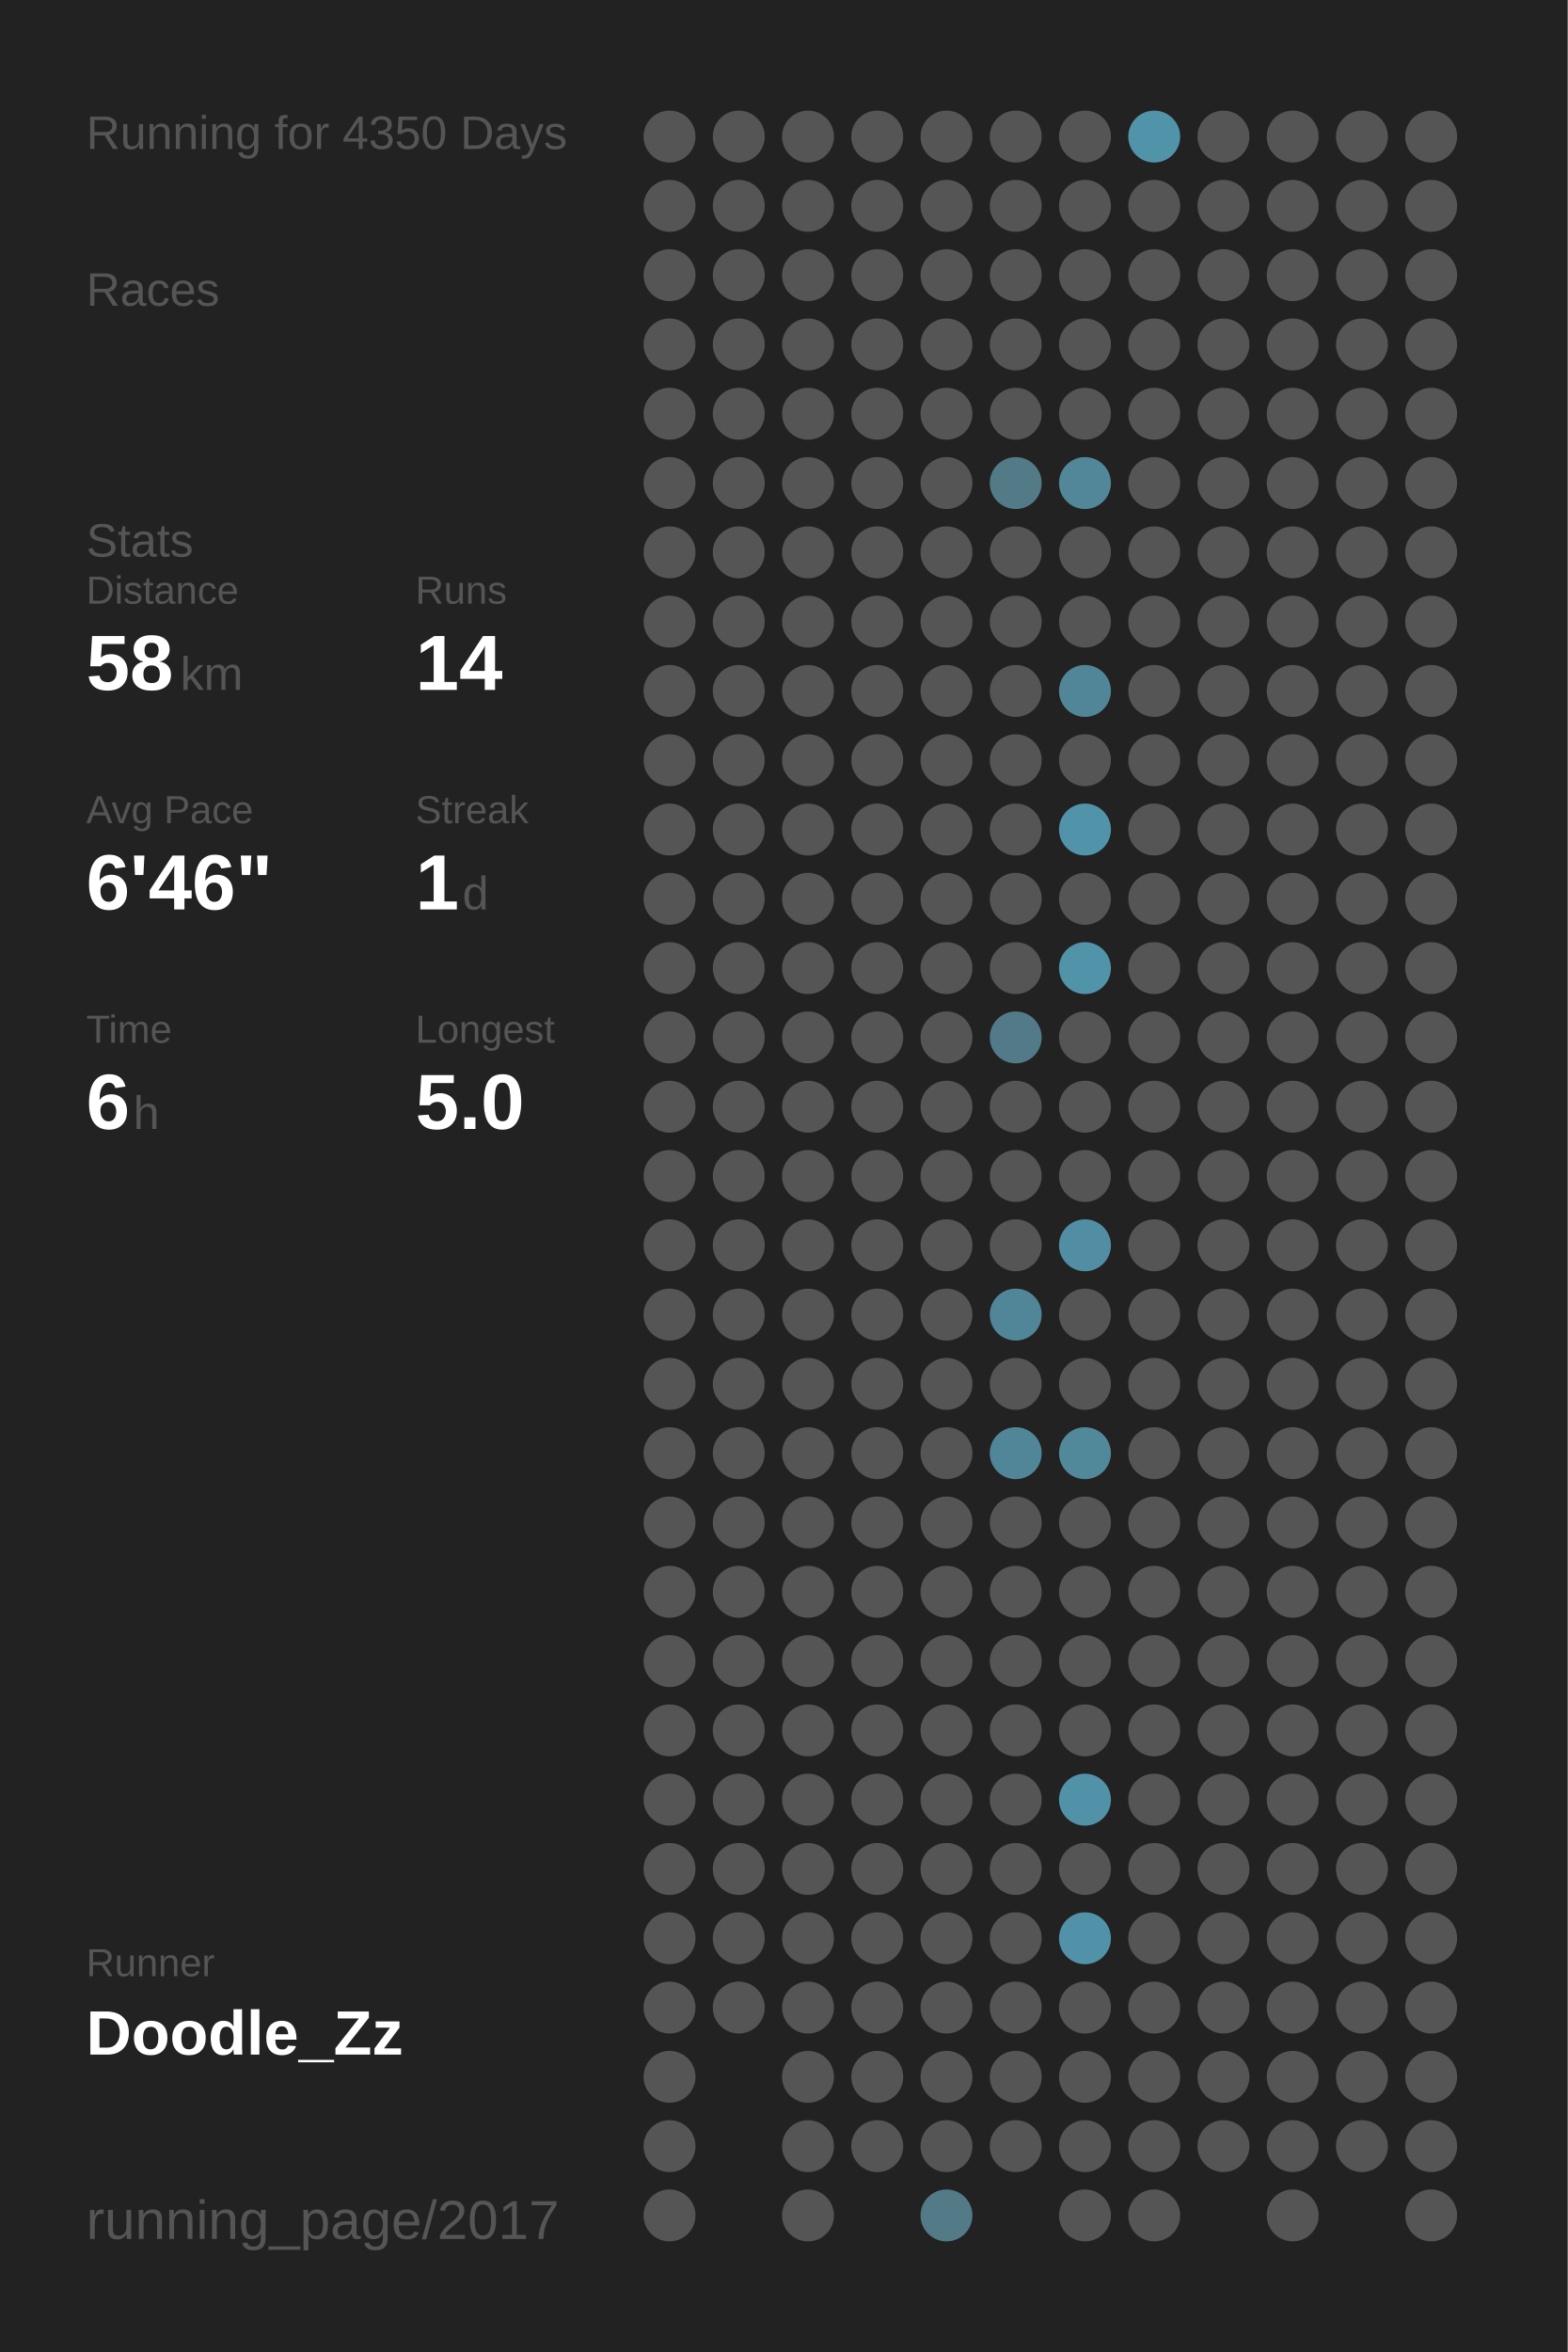
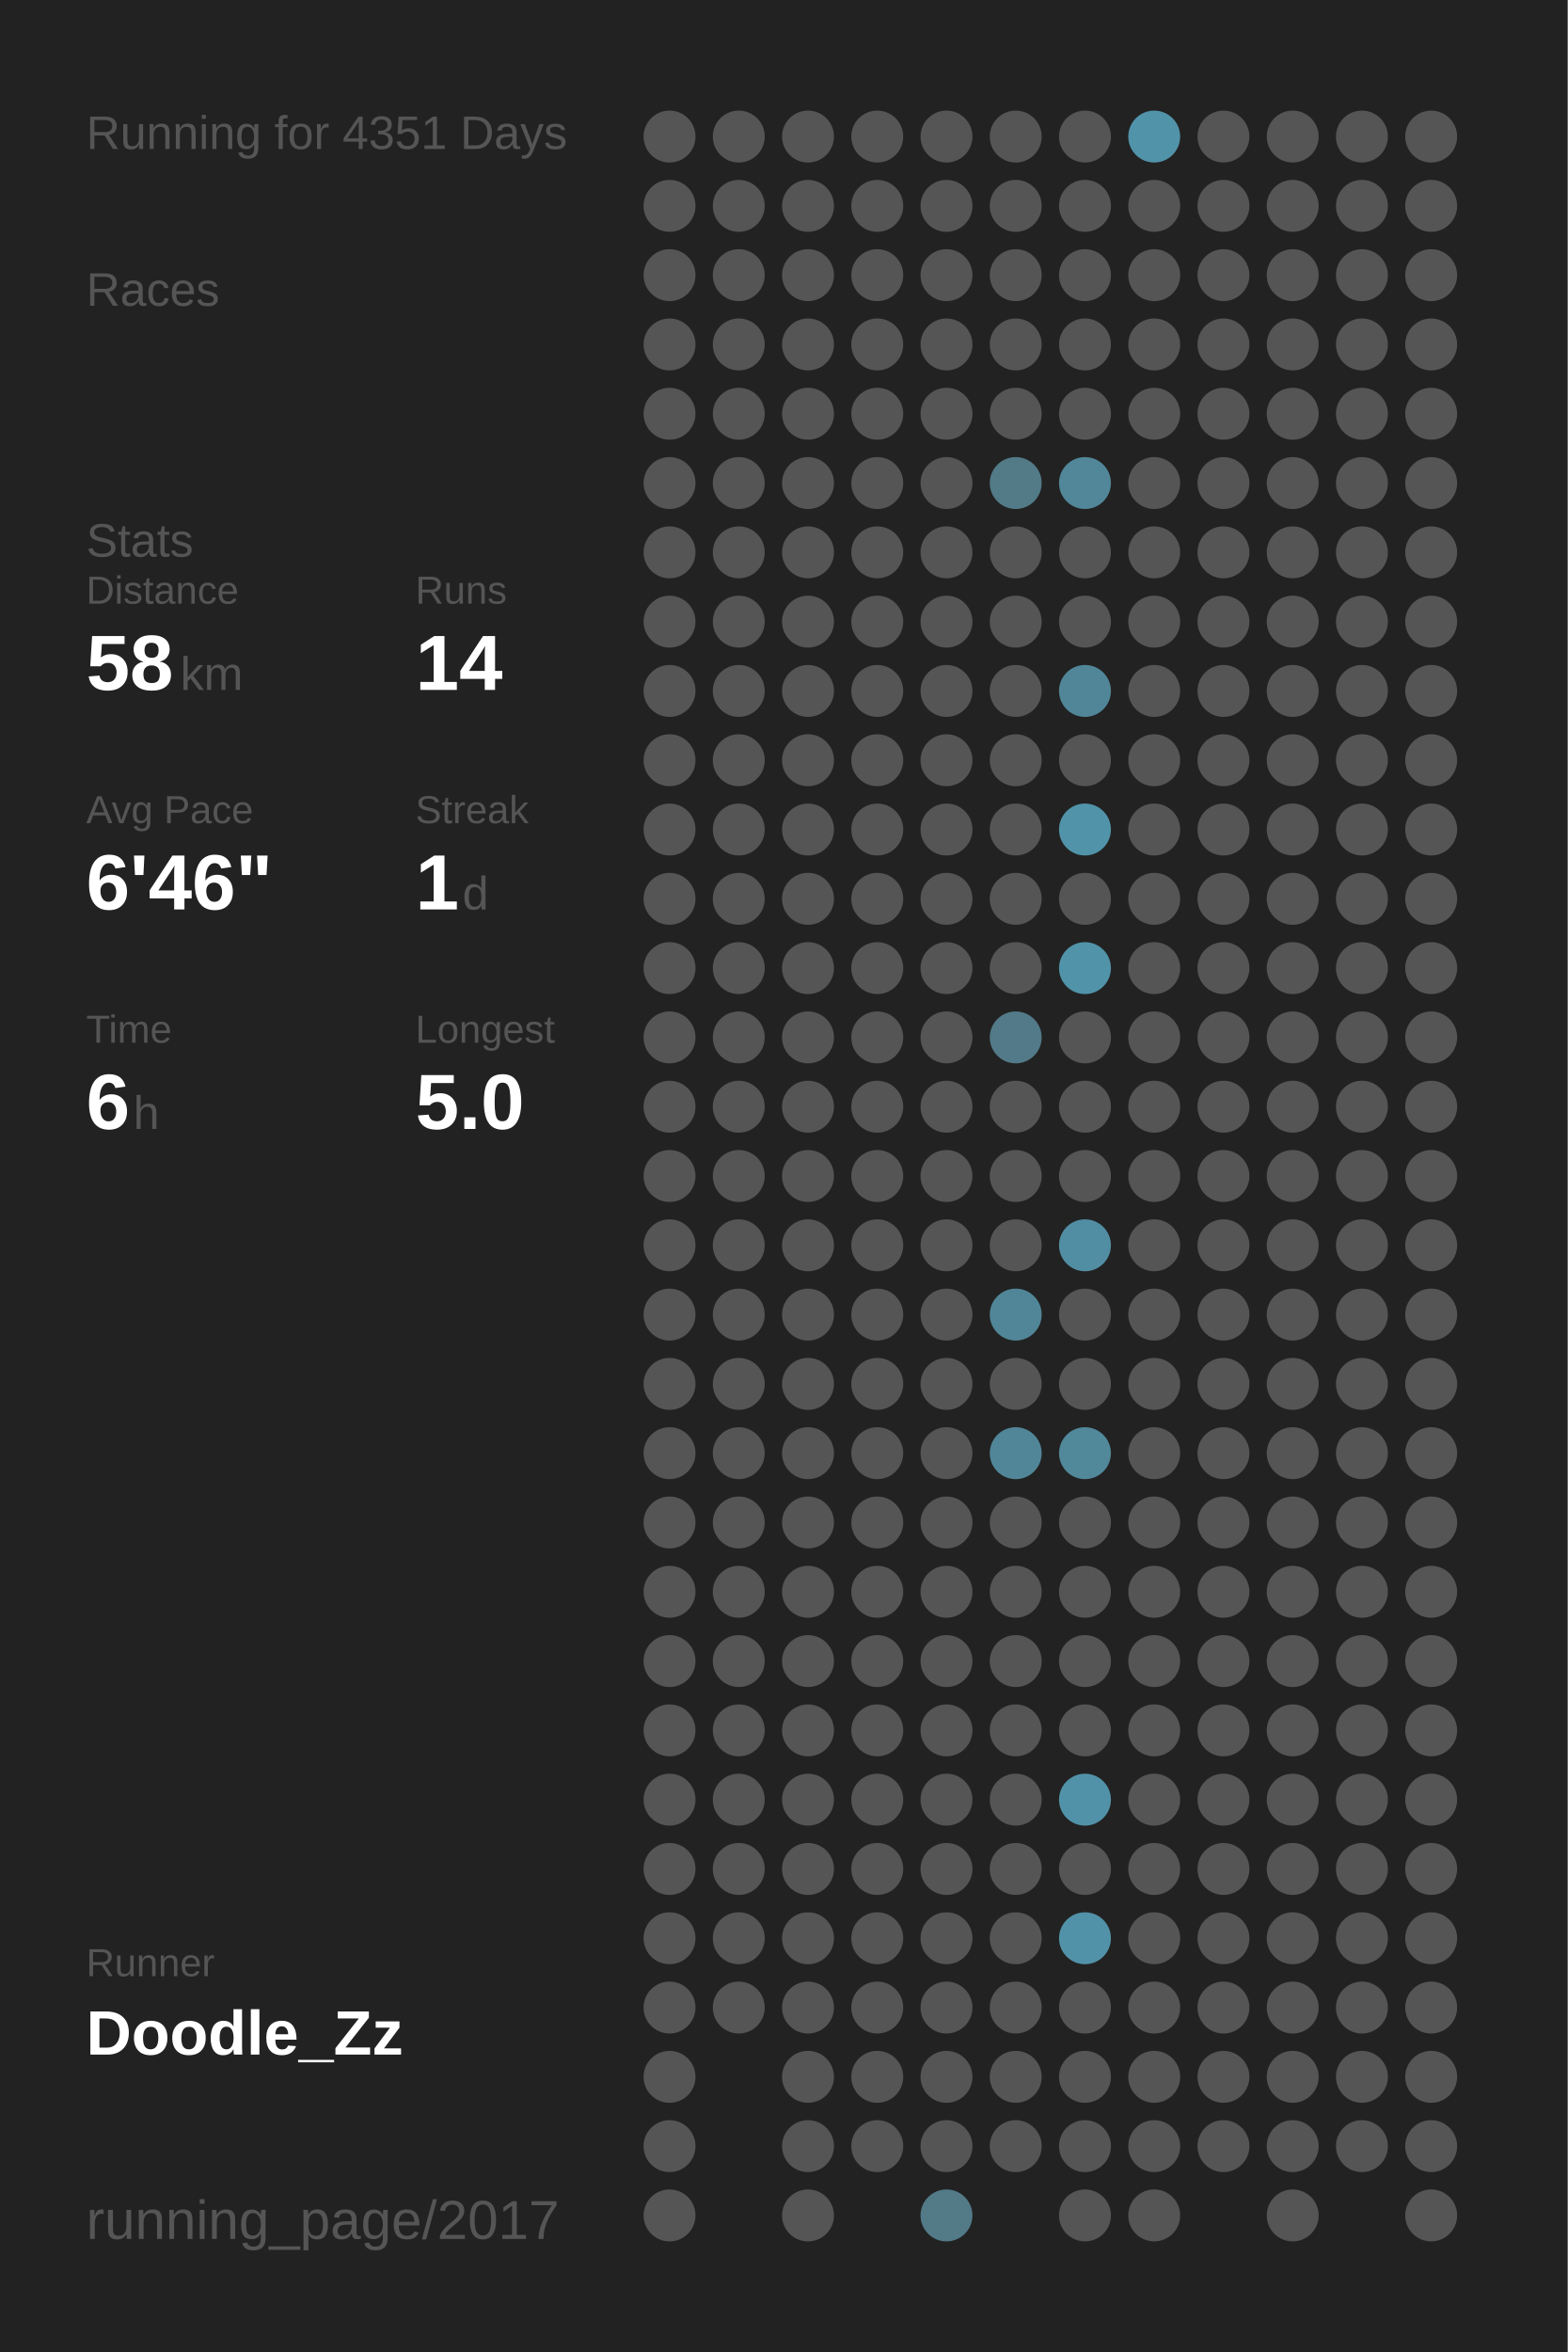
<svg xmlns="http://www.w3.org/2000/svg" baseProfile="full" height="300mm" version="1.1" viewBox="0,0,200,300" width="200mm">
  <defs />
  <rect fill="#222222" height="300" width="200" x="0" y="0" />
-   <text fill="#555555" style="font-size:6px; font-family:Arial;" x="11" y="19">Running for 4350 Days</text>
+   <text fill="#555555" style="font-size:6px; font-family:Arial;" x="11" y="19">Running for 4351 Days</text>
  <text fill="#555555" style="font-size:6px; font-family:Arial;" x="11" y="39">Races</text>
  <text fill="#555555" style="font-size:6px; font-family:Arial;" x="11" y="71">Stats</text>
  <text fill="#555555" style="font-size:5px; font-family:Arial;" x="11" y="77">Distance</text>
  <text fill="#FFFFFF" style="font-size:10px; font-family:Arial; font-weight:bold;" x="11" y="88">58</text>
  <text fill="#555555" style="font-size:6px; font-family:Arial;" x="23" y="88">km</text>
  <text fill="#555555" style="font-size:5px; font-family:Arial;" x="53" y="77">Runs</text>
  <text fill="#FFFFFF" style="font-size:10px; font-family:Arial; font-weight:bold;" x="53" y="88">14</text>
  <text fill="#555555" style="font-size:5px; font-family:Arial;" x="11" y="105">Avg Pace</text>
  <text fill="#FFFFFF" style="font-size:10px; font-family:Arial; font-weight:bold;" x="11" y="116">6'46"</text>
  <text fill="#555555" style="font-size:5px; font-family:Arial;" x="53" y="105">Streak</text>
  <text fill="#FFFFFF" style="font-size:10px; font-family:Arial; font-weight:bold;" x="53" y="116">1</text>
  <text fill="#555555" style="font-size:6px; font-family:Arial;" x="59" y="116">d</text>
  <text fill="#555555" style="font-size:5px; font-family:Arial;" x="11" y="133">Time</text>
  <text fill="#FFFFFF" style="font-size:10px; font-family:Arial; font-weight:bold;" x="11" y="144">6</text>
  <text fill="#555555" style="font-size:6px; font-family:Arial;" x="17" y="144">h</text>
  <text fill="#555555" style="font-size:5px; font-family:Arial;" x="53" y="133">Longest</text>
  <text fill="#FFFFFF" style="font-size:10px; font-family:Arial; font-weight:bold;" x="53" y="144">5.0</text>
  <text fill="#555555" style="font-size:5px; font-family:Arial;" x="11" y="252.065">Runner</text>
  <text fill="#FFFFFF" style="font-size:8px; font-family:Arial; font-weight:bold;" x="11" y="262.065">Doodle_Zz</text>
  <text fill="#555555" style="font-size:7px; font-family:Arial;" x="11" y="285.581">running_page/2017</text>
  <circle cx="85.417" cy="17.419" fill="#555555" r="3.312" />
  <circle cx="85.417" cy="26.258" fill="#555555" r="3.312" />
  <circle cx="85.417" cy="35.097" fill="#555555" r="3.312" />
  <circle cx="85.417" cy="43.935" fill="#555555" r="3.312" />
  <circle cx="85.417" cy="52.774" fill="#555555" r="3.312" />
  <circle cx="85.417" cy="61.613" fill="#555555" r="3.312" />
  <circle cx="85.417" cy="70.452" fill="#555555" r="3.312" />
  <circle cx="85.417" cy="79.29" fill="#555555" r="3.312" />
  <circle cx="85.417" cy="88.129" fill="#555555" r="3.312" />
  <circle cx="85.417" cy="96.968" fill="#555555" r="3.312" />
  <circle cx="85.417" cy="105.806" fill="#555555" r="3.312" />
  <circle cx="85.417" cy="114.645" fill="#555555" r="3.312" />
  <circle cx="85.417" cy="123.484" fill="#555555" r="3.312" />
  <circle cx="85.417" cy="132.323" fill="#555555" r="3.312" />
  <circle cx="85.417" cy="141.161" fill="#555555" r="3.312" />
  <circle cx="85.417" cy="150" fill="#555555" r="3.312" />
  <circle cx="85.417" cy="158.839" fill="#555555" r="3.312" />
  <circle cx="85.417" cy="167.677" fill="#555555" r="3.312" />
  <circle cx="85.417" cy="176.516" fill="#555555" r="3.312" />
  <circle cx="85.417" cy="185.355" fill="#555555" r="3.312" />
  <circle cx="85.417" cy="194.194" fill="#555555" r="3.312" />
  <circle cx="85.417" cy="203.032" fill="#555555" r="3.312" />
  <circle cx="85.417" cy="211.871" fill="#555555" r="3.312" />
  <circle cx="85.417" cy="220.71" fill="#555555" r="3.312" />
  <circle cx="85.417" cy="229.548" fill="#555555" r="3.312" />
  <circle cx="85.417" cy="238.387" fill="#555555" r="3.312" />
  <circle cx="85.417" cy="247.226" fill="#555555" r="3.312" />
  <circle cx="85.417" cy="256.065" fill="#555555" r="3.312" />
  <circle cx="85.417" cy="264.903" fill="#555555" r="3.312" />
  <circle cx="85.417" cy="273.742" fill="#555555" r="3.312" />
  <circle cx="85.417" cy="282.581" fill="#555555" r="3.312" />
  <circle cx="94.25" cy="17.419" fill="#555555" r="3.312" />
  <circle cx="94.25" cy="26.258" fill="#555555" r="3.312" />
  <circle cx="94.25" cy="35.097" fill="#555555" r="3.312" />
  <circle cx="94.25" cy="43.935" fill="#555555" r="3.312" />
  <circle cx="94.25" cy="52.774" fill="#555555" r="3.312" />
  <circle cx="94.25" cy="61.613" fill="#555555" r="3.312" />
  <circle cx="94.25" cy="70.452" fill="#555555" r="3.312" />
  <circle cx="94.25" cy="79.29" fill="#555555" r="3.312" />
  <circle cx="94.25" cy="88.129" fill="#555555" r="3.312" />
  <circle cx="94.25" cy="96.968" fill="#555555" r="3.312" />
  <circle cx="94.25" cy="105.806" fill="#555555" r="3.312" />
  <circle cx="94.25" cy="114.645" fill="#555555" r="3.312" />
  <circle cx="94.25" cy="123.484" fill="#555555" r="3.312" />
  <circle cx="94.25" cy="132.323" fill="#555555" r="3.312" />
  <circle cx="94.25" cy="141.161" fill="#555555" r="3.312" />
  <circle cx="94.25" cy="150" fill="#555555" r="3.312" />
  <circle cx="94.25" cy="158.839" fill="#555555" r="3.312" />
  <circle cx="94.25" cy="167.677" fill="#555555" r="3.312" />
  <circle cx="94.25" cy="176.516" fill="#555555" r="3.312" />
  <circle cx="94.25" cy="185.355" fill="#555555" r="3.312" />
  <circle cx="94.25" cy="194.194" fill="#555555" r="3.312" />
  <circle cx="94.25" cy="203.032" fill="#555555" r="3.312" />
  <circle cx="94.25" cy="211.871" fill="#555555" r="3.312" />
  <circle cx="94.25" cy="220.71" fill="#555555" r="3.312" />
  <circle cx="94.25" cy="229.548" fill="#555555" r="3.312" />
  <circle cx="94.25" cy="238.387" fill="#555555" r="3.312" />
  <circle cx="94.25" cy="247.226" fill="#555555" r="3.312" />
  <circle cx="94.25" cy="256.065" fill="#555555" r="3.312" />
  <circle cx="103.083" cy="17.419" fill="#555555" r="3.312" />
  <circle cx="103.083" cy="26.258" fill="#555555" r="3.312" />
  <circle cx="103.083" cy="35.097" fill="#555555" r="3.312" />
  <circle cx="103.083" cy="43.935" fill="#555555" r="3.312" />
  <circle cx="103.083" cy="52.774" fill="#555555" r="3.312" />
  <circle cx="103.083" cy="61.613" fill="#555555" r="3.312" />
  <circle cx="103.083" cy="70.452" fill="#555555" r="3.312" />
  <circle cx="103.083" cy="79.29" fill="#555555" r="3.312" />
  <circle cx="103.083" cy="88.129" fill="#555555" r="3.312" />
  <circle cx="103.083" cy="96.968" fill="#555555" r="3.312" />
  <circle cx="103.083" cy="105.806" fill="#555555" r="3.312" />
  <circle cx="103.083" cy="114.645" fill="#555555" r="3.312" />
  <circle cx="103.083" cy="123.484" fill="#555555" r="3.312" />
  <circle cx="103.083" cy="132.323" fill="#555555" r="3.312" />
  <circle cx="103.083" cy="141.161" fill="#555555" r="3.312" />
  <circle cx="103.083" cy="150" fill="#555555" r="3.312" />
  <circle cx="103.083" cy="158.839" fill="#555555" r="3.312" />
  <circle cx="103.083" cy="167.677" fill="#555555" r="3.312" />
  <circle cx="103.083" cy="176.516" fill="#555555" r="3.312" />
  <circle cx="103.083" cy="185.355" fill="#555555" r="3.312" />
  <circle cx="103.083" cy="194.194" fill="#555555" r="3.312" />
  <circle cx="103.083" cy="203.032" fill="#555555" r="3.312" />
  <circle cx="103.083" cy="211.871" fill="#555555" r="3.312" />
  <circle cx="103.083" cy="220.71" fill="#555555" r="3.312" />
  <circle cx="103.083" cy="229.548" fill="#555555" r="3.312" />
  <circle cx="103.083" cy="238.387" fill="#555555" r="3.312" />
  <circle cx="103.083" cy="247.226" fill="#555555" r="3.312" />
  <circle cx="103.083" cy="256.065" fill="#555555" r="3.312" />
  <circle cx="103.083" cy="264.903" fill="#555555" r="3.312" />
  <circle cx="103.083" cy="273.742" fill="#555555" r="3.312" />
  <circle cx="103.083" cy="282.581" fill="#555555" r="3.312" />
  <circle cx="111.917" cy="17.419" fill="#555555" r="3.312" />
  <circle cx="111.917" cy="26.258" fill="#555555" r="3.312" />
  <circle cx="111.917" cy="35.097" fill="#555555" r="3.312" />
  <circle cx="111.917" cy="43.935" fill="#555555" r="3.312" />
  <circle cx="111.917" cy="52.774" fill="#555555" r="3.312" />
  <circle cx="111.917" cy="61.613" fill="#555555" r="3.312" />
  <circle cx="111.917" cy="70.452" fill="#555555" r="3.312" />
  <circle cx="111.917" cy="79.29" fill="#555555" r="3.312" />
  <circle cx="111.917" cy="88.129" fill="#555555" r="3.312" />
  <circle cx="111.917" cy="96.968" fill="#555555" r="3.312" />
  <circle cx="111.917" cy="105.806" fill="#555555" r="3.312" />
  <circle cx="111.917" cy="114.645" fill="#555555" r="3.312" />
  <circle cx="111.917" cy="123.484" fill="#555555" r="3.312" />
  <circle cx="111.917" cy="132.323" fill="#555555" r="3.312" />
  <circle cx="111.917" cy="141.161" fill="#555555" r="3.312" />
  <circle cx="111.917" cy="150" fill="#555555" r="3.312" />
  <circle cx="111.917" cy="158.839" fill="#555555" r="3.312" />
  <circle cx="111.917" cy="167.677" fill="#555555" r="3.312" />
  <circle cx="111.917" cy="176.516" fill="#555555" r="3.312" />
  <circle cx="111.917" cy="185.355" fill="#555555" r="3.312" />
  <circle cx="111.917" cy="194.194" fill="#555555" r="3.312" />
  <circle cx="111.917" cy="203.032" fill="#555555" r="3.312" />
  <circle cx="111.917" cy="211.871" fill="#555555" r="3.312" />
  <circle cx="111.917" cy="220.71" fill="#555555" r="3.312" />
  <circle cx="111.917" cy="229.548" fill="#555555" r="3.312" />
  <circle cx="111.917" cy="238.387" fill="#555555" r="3.312" />
  <circle cx="111.917" cy="247.226" fill="#555555" r="3.312" />
  <circle cx="111.917" cy="256.065" fill="#555555" r="3.312" />
  <circle cx="111.917" cy="264.903" fill="#555555" r="3.312" />
  <circle cx="111.917" cy="273.742" fill="#555555" r="3.312" />
  <circle cx="120.75" cy="17.419" fill="#555555" r="3.312" />
  <circle cx="120.75" cy="26.258" fill="#555555" r="3.312" />
  <circle cx="120.75" cy="35.097" fill="#555555" r="3.312" />
  <circle cx="120.75" cy="43.935" fill="#555555" r="3.312" />
  <circle cx="120.75" cy="52.774" fill="#555555" r="3.312" />
  <circle cx="120.75" cy="61.613" fill="#555555" r="3.312" />
  <circle cx="120.75" cy="70.452" fill="#555555" r="3.312" />
  <circle cx="120.75" cy="79.29" fill="#555555" r="3.312" />
  <circle cx="120.75" cy="88.129" fill="#555555" r="3.312" />
  <circle cx="120.75" cy="96.968" fill="#555555" r="3.312" />
  <circle cx="120.75" cy="105.806" fill="#555555" r="3.312" />
  <circle cx="120.75" cy="114.645" fill="#555555" r="3.312" />
  <circle cx="120.75" cy="123.484" fill="#555555" r="3.312" />
  <circle cx="120.75" cy="132.323" fill="#555555" r="3.312" />
  <circle cx="120.75" cy="141.161" fill="#555555" r="3.312" />
  <circle cx="120.75" cy="150" fill="#555555" r="3.312" />
  <circle cx="120.75" cy="158.839" fill="#555555" r="3.312" />
  <circle cx="120.75" cy="167.677" fill="#555555" r="3.312" />
  <circle cx="120.75" cy="176.516" fill="#555555" r="3.312" />
  <circle cx="120.75" cy="185.355" fill="#555555" r="3.312" />
  <circle cx="120.75" cy="194.194" fill="#555555" r="3.312" />
  <circle cx="120.75" cy="203.032" fill="#555555" r="3.312" />
  <circle cx="120.75" cy="211.871" fill="#555555" r="3.312" />
  <circle cx="120.75" cy="220.71" fill="#555555" r="3.312" />
  <circle cx="120.75" cy="229.548" fill="#555555" r="3.312" />
  <circle cx="120.75" cy="238.387" fill="#555555" r="3.312" />
  <circle cx="120.75" cy="247.226" fill="#555555" r="3.312" />
  <circle cx="120.75" cy="256.065" fill="#555555" r="3.312" />
  <circle cx="120.75" cy="264.903" fill="#555555" r="3.312" />
  <circle cx="120.75" cy="273.742" fill="#555555" r="3.312" />
  <circle cx="120.75" cy="282.581" fill="#527a87" r="3.312" />
  <circle cx="129.583" cy="17.419" fill="#555555" r="3.312" />
  <circle cx="129.583" cy="26.258" fill="#555555" r="3.312" />
  <circle cx="129.583" cy="35.097" fill="#555555" r="3.312" />
  <circle cx="129.583" cy="43.935" fill="#555555" r="3.312" />
  <circle cx="129.583" cy="52.774" fill="#555555" r="3.312" />
  <circle cx="129.583" cy="61.613" fill="#527a87" r="3.312" />
  <circle cx="129.583" cy="70.452" fill="#555555" r="3.312" />
  <circle cx="129.583" cy="79.29" fill="#555555" r="3.312" />
  <circle cx="129.583" cy="88.129" fill="#555555" r="3.312" />
  <circle cx="129.583" cy="96.968" fill="#555555" r="3.312" />
  <circle cx="129.583" cy="105.806" fill="#555555" r="3.312" />
  <circle cx="129.583" cy="114.645" fill="#555555" r="3.312" />
  <circle cx="129.583" cy="123.484" fill="#555555" r="3.312" />
  <circle cx="129.583" cy="132.323" fill="#527a88" r="3.312" />
  <circle cx="129.583" cy="141.161" fill="#555555" r="3.312" />
  <circle cx="129.583" cy="150" fill="#555555" r="3.312" />
  <circle cx="129.583" cy="158.839" fill="#555555" r="3.312" />
  <circle cx="129.583" cy="167.677" fill="#518698" r="3.312" />
  <circle cx="129.583" cy="176.516" fill="#555555" r="3.312" />
  <circle cx="129.583" cy="185.355" fill="#518698" r="3.312" />
  <circle cx="129.583" cy="194.194" fill="#555555" r="3.312" />
  <circle cx="129.583" cy="203.032" fill="#555555" r="3.312" />
  <circle cx="129.583" cy="211.871" fill="#555555" r="3.312" />
  <circle cx="129.583" cy="220.71" fill="#555555" r="3.312" />
  <circle cx="129.583" cy="229.548" fill="#555555" r="3.312" />
  <circle cx="129.583" cy="238.387" fill="#555555" r="3.312" />
  <circle cx="129.583" cy="247.226" fill="#555555" r="3.312" />
  <circle cx="129.583" cy="256.065" fill="#555555" r="3.312" />
  <circle cx="129.583" cy="264.903" fill="#555555" r="3.312" />
  <circle cx="129.583" cy="273.742" fill="#555555" r="3.312" />
  <circle cx="138.417" cy="17.419" fill="#555555" r="3.312" />
  <circle cx="138.417" cy="26.258" fill="#555555" r="3.312" />
  <circle cx="138.417" cy="35.097" fill="#555555" r="3.312" />
  <circle cx="138.417" cy="43.935" fill="#555555" r="3.312" />
  <circle cx="138.417" cy="52.774" fill="#555555" r="3.312" />
  <circle cx="138.417" cy="61.613" fill="#518799" r="3.312" />
  <circle cx="138.417" cy="70.452" fill="#555555" r="3.312" />
  <circle cx="138.417" cy="79.29" fill="#555555" r="3.312" />
  <circle cx="138.417" cy="88.129" fill="#518698" r="3.312" />
  <circle cx="138.417" cy="96.968" fill="#555555" r="3.312" />
  <circle cx="138.417" cy="105.806" fill="#5193a9" r="3.312" />
  <circle cx="138.417" cy="114.645" fill="#555555" r="3.312" />
  <circle cx="138.417" cy="123.484" fill="#5193a9" r="3.312" />
  <circle cx="138.417" cy="132.323" fill="#555555" r="3.312" />
  <circle cx="138.417" cy="141.161" fill="#555555" r="3.312" />
  <circle cx="138.417" cy="150" fill="#555555" r="3.312" />
  <circle cx="138.417" cy="158.839" fill="#518ea3" r="3.312" />
  <circle cx="138.417" cy="167.677" fill="#555555" r="3.312" />
  <circle cx="138.417" cy="176.516" fill="#555555" r="3.312" />
  <circle cx="138.417" cy="185.355" fill="#51889a" r="3.312" />
  <circle cx="138.417" cy="194.194" fill="#555555" r="3.312" />
  <circle cx="138.417" cy="203.032" fill="#555555" r="3.312" />
  <circle cx="138.417" cy="211.871" fill="#555555" r="3.312" />
  <circle cx="138.417" cy="220.71" fill="#555555" r="3.312" />
  <circle cx="138.417" cy="229.548" fill="#5192a8" r="3.312" />
  <circle cx="138.417" cy="238.387" fill="#555555" r="3.312" />
  <circle cx="138.417" cy="247.226" fill="#5192a8" r="3.312" />
  <circle cx="138.417" cy="256.065" fill="#555555" r="3.312" />
  <circle cx="138.417" cy="264.903" fill="#555555" r="3.312" />
  <circle cx="138.417" cy="273.742" fill="#555555" r="3.312" />
  <circle cx="138.417" cy="282.581" fill="#555555" r="3.312" />
  <circle cx="147.25" cy="17.419" fill="#5193a9" r="3.312" />
  <circle cx="147.25" cy="26.258" fill="#555555" r="3.312" />
  <circle cx="147.25" cy="35.097" fill="#555555" r="3.312" />
  <circle cx="147.25" cy="43.935" fill="#555555" r="3.312" />
  <circle cx="147.25" cy="52.774" fill="#555555" r="3.312" />
  <circle cx="147.25" cy="61.613" fill="#555555" r="3.312" />
  <circle cx="147.25" cy="70.452" fill="#555555" r="3.312" />
  <circle cx="147.25" cy="79.29" fill="#555555" r="3.312" />
  <circle cx="147.25" cy="88.129" fill="#555555" r="3.312" />
  <circle cx="147.25" cy="96.968" fill="#555555" r="3.312" />
  <circle cx="147.25" cy="105.806" fill="#555555" r="3.312" />
  <circle cx="147.25" cy="114.645" fill="#555555" r="3.312" />
  <circle cx="147.25" cy="123.484" fill="#555555" r="3.312" />
  <circle cx="147.25" cy="132.323" fill="#555555" r="3.312" />
  <circle cx="147.25" cy="141.161" fill="#555555" r="3.312" />
  <circle cx="147.25" cy="150" fill="#555555" r="3.312" />
  <circle cx="147.25" cy="158.839" fill="#555555" r="3.312" />
  <circle cx="147.25" cy="167.677" fill="#555555" r="3.312" />
  <circle cx="147.25" cy="176.516" fill="#555555" r="3.312" />
  <circle cx="147.25" cy="185.355" fill="#555555" r="3.312" />
  <circle cx="147.25" cy="194.194" fill="#555555" r="3.312" />
  <circle cx="147.25" cy="203.032" fill="#555555" r="3.312" />
  <circle cx="147.25" cy="211.871" fill="#555555" r="3.312" />
  <circle cx="147.25" cy="220.71" fill="#555555" r="3.312" />
  <circle cx="147.25" cy="229.548" fill="#555555" r="3.312" />
  <circle cx="147.25" cy="238.387" fill="#555555" r="3.312" />
  <circle cx="147.25" cy="247.226" fill="#555555" r="3.312" />
  <circle cx="147.25" cy="256.065" fill="#555555" r="3.312" />
  <circle cx="147.25" cy="264.903" fill="#555555" r="3.312" />
  <circle cx="147.25" cy="273.742" fill="#555555" r="3.312" />
  <circle cx="147.25" cy="282.581" fill="#555555" r="3.312" />
  <circle cx="156.083" cy="17.419" fill="#555555" r="3.312" />
  <circle cx="156.083" cy="26.258" fill="#555555" r="3.312" />
  <circle cx="156.083" cy="35.097" fill="#555555" r="3.312" />
  <circle cx="156.083" cy="43.935" fill="#555555" r="3.312" />
  <circle cx="156.083" cy="52.774" fill="#555555" r="3.312" />
  <circle cx="156.083" cy="61.613" fill="#555555" r="3.312" />
  <circle cx="156.083" cy="70.452" fill="#555555" r="3.312" />
  <circle cx="156.083" cy="79.29" fill="#555555" r="3.312" />
  <circle cx="156.083" cy="88.129" fill="#555555" r="3.312" />
  <circle cx="156.083" cy="96.968" fill="#555555" r="3.312" />
  <circle cx="156.083" cy="105.806" fill="#555555" r="3.312" />
  <circle cx="156.083" cy="114.645" fill="#555555" r="3.312" />
  <circle cx="156.083" cy="123.484" fill="#555555" r="3.312" />
  <circle cx="156.083" cy="132.323" fill="#555555" r="3.312" />
  <circle cx="156.083" cy="141.161" fill="#555555" r="3.312" />
  <circle cx="156.083" cy="150" fill="#555555" r="3.312" />
  <circle cx="156.083" cy="158.839" fill="#555555" r="3.312" />
  <circle cx="156.083" cy="167.677" fill="#555555" r="3.312" />
  <circle cx="156.083" cy="176.516" fill="#555555" r="3.312" />
  <circle cx="156.083" cy="185.355" fill="#555555" r="3.312" />
  <circle cx="156.083" cy="194.194" fill="#555555" r="3.312" />
  <circle cx="156.083" cy="203.032" fill="#555555" r="3.312" />
  <circle cx="156.083" cy="211.871" fill="#555555" r="3.312" />
  <circle cx="156.083" cy="220.71" fill="#555555" r="3.312" />
  <circle cx="156.083" cy="229.548" fill="#555555" r="3.312" />
  <circle cx="156.083" cy="238.387" fill="#555555" r="3.312" />
  <circle cx="156.083" cy="247.226" fill="#555555" r="3.312" />
  <circle cx="156.083" cy="256.065" fill="#555555" r="3.312" />
  <circle cx="156.083" cy="264.903" fill="#555555" r="3.312" />
  <circle cx="156.083" cy="273.742" fill="#555555" r="3.312" />
  <circle cx="164.917" cy="17.419" fill="#555555" r="3.312" />
  <circle cx="164.917" cy="26.258" fill="#555555" r="3.312" />
  <circle cx="164.917" cy="35.097" fill="#555555" r="3.312" />
  <circle cx="164.917" cy="43.935" fill="#555555" r="3.312" />
  <circle cx="164.917" cy="52.774" fill="#555555" r="3.312" />
  <circle cx="164.917" cy="61.613" fill="#555555" r="3.312" />
  <circle cx="164.917" cy="70.452" fill="#555555" r="3.312" />
  <circle cx="164.917" cy="79.29" fill="#555555" r="3.312" />
  <circle cx="164.917" cy="88.129" fill="#555555" r="3.312" />
  <circle cx="164.917" cy="96.968" fill="#555555" r="3.312" />
  <circle cx="164.917" cy="105.806" fill="#555555" r="3.312" />
  <circle cx="164.917" cy="114.645" fill="#555555" r="3.312" />
  <circle cx="164.917" cy="123.484" fill="#555555" r="3.312" />
  <circle cx="164.917" cy="132.323" fill="#555555" r="3.312" />
  <circle cx="164.917" cy="141.161" fill="#555555" r="3.312" />
  <circle cx="164.917" cy="150" fill="#555555" r="3.312" />
  <circle cx="164.917" cy="158.839" fill="#555555" r="3.312" />
  <circle cx="164.917" cy="167.677" fill="#555555" r="3.312" />
  <circle cx="164.917" cy="176.516" fill="#555555" r="3.312" />
  <circle cx="164.917" cy="185.355" fill="#555555" r="3.312" />
  <circle cx="164.917" cy="194.194" fill="#555555" r="3.312" />
  <circle cx="164.917" cy="203.032" fill="#555555" r="3.312" />
  <circle cx="164.917" cy="211.871" fill="#555555" r="3.312" />
  <circle cx="164.917" cy="220.71" fill="#555555" r="3.312" />
  <circle cx="164.917" cy="229.548" fill="#555555" r="3.312" />
  <circle cx="164.917" cy="238.387" fill="#555555" r="3.312" />
  <circle cx="164.917" cy="247.226" fill="#555555" r="3.312" />
  <circle cx="164.917" cy="256.065" fill="#555555" r="3.312" />
  <circle cx="164.917" cy="264.903" fill="#555555" r="3.312" />
  <circle cx="164.917" cy="273.742" fill="#555555" r="3.312" />
  <circle cx="164.917" cy="282.581" fill="#555555" r="3.312" />
  <circle cx="173.75" cy="17.419" fill="#555555" r="3.312" />
  <circle cx="173.75" cy="26.258" fill="#555555" r="3.312" />
  <circle cx="173.75" cy="35.097" fill="#555555" r="3.312" />
  <circle cx="173.75" cy="43.935" fill="#555555" r="3.312" />
  <circle cx="173.75" cy="52.774" fill="#555555" r="3.312" />
  <circle cx="173.75" cy="61.613" fill="#555555" r="3.312" />
  <circle cx="173.75" cy="70.452" fill="#555555" r="3.312" />
  <circle cx="173.75" cy="79.29" fill="#555555" r="3.312" />
  <circle cx="173.75" cy="88.129" fill="#555555" r="3.312" />
  <circle cx="173.75" cy="96.968" fill="#555555" r="3.312" />
  <circle cx="173.75" cy="105.806" fill="#555555" r="3.312" />
  <circle cx="173.75" cy="114.645" fill="#555555" r="3.312" />
  <circle cx="173.75" cy="123.484" fill="#555555" r="3.312" />
  <circle cx="173.75" cy="132.323" fill="#555555" r="3.312" />
  <circle cx="173.75" cy="141.161" fill="#555555" r="3.312" />
  <circle cx="173.75" cy="150" fill="#555555" r="3.312" />
  <circle cx="173.75" cy="158.839" fill="#555555" r="3.312" />
  <circle cx="173.75" cy="167.677" fill="#555555" r="3.312" />
  <circle cx="173.75" cy="176.516" fill="#555555" r="3.312" />
  <circle cx="173.75" cy="185.355" fill="#555555" r="3.312" />
  <circle cx="173.75" cy="194.194" fill="#555555" r="3.312" />
  <circle cx="173.75" cy="203.032" fill="#555555" r="3.312" />
  <circle cx="173.75" cy="211.871" fill="#555555" r="3.312" />
  <circle cx="173.75" cy="220.71" fill="#555555" r="3.312" />
  <circle cx="173.75" cy="229.548" fill="#555555" r="3.312" />
  <circle cx="173.75" cy="238.387" fill="#555555" r="3.312" />
  <circle cx="173.75" cy="247.226" fill="#555555" r="3.312" />
  <circle cx="173.75" cy="256.065" fill="#555555" r="3.312" />
  <circle cx="173.75" cy="264.903" fill="#555555" r="3.312" />
  <circle cx="173.75" cy="273.742" fill="#555555" r="3.312" />
  <circle cx="182.583" cy="17.419" fill="#555555" r="3.312" />
  <circle cx="182.583" cy="26.258" fill="#555555" r="3.312" />
  <circle cx="182.583" cy="35.097" fill="#555555" r="3.312" />
  <circle cx="182.583" cy="43.935" fill="#555555" r="3.312" />
  <circle cx="182.583" cy="52.774" fill="#555555" r="3.312" />
  <circle cx="182.583" cy="61.613" fill="#555555" r="3.312" />
  <circle cx="182.583" cy="70.452" fill="#555555" r="3.312" />
  <circle cx="182.583" cy="79.29" fill="#555555" r="3.312" />
  <circle cx="182.583" cy="88.129" fill="#555555" r="3.312" />
  <circle cx="182.583" cy="96.968" fill="#555555" r="3.312" />
  <circle cx="182.583" cy="105.806" fill="#555555" r="3.312" />
  <circle cx="182.583" cy="114.645" fill="#555555" r="3.312" />
  <circle cx="182.583" cy="123.484" fill="#555555" r="3.312" />
  <circle cx="182.583" cy="132.323" fill="#555555" r="3.312" />
  <circle cx="182.583" cy="141.161" fill="#555555" r="3.312" />
  <circle cx="182.583" cy="150" fill="#555555" r="3.312" />
  <circle cx="182.583" cy="158.839" fill="#555555" r="3.312" />
  <circle cx="182.583" cy="167.677" fill="#555555" r="3.312" />
  <circle cx="182.583" cy="176.516" fill="#555555" r="3.312" />
  <circle cx="182.583" cy="185.355" fill="#555555" r="3.312" />
  <circle cx="182.583" cy="194.194" fill="#555555" r="3.312" />
  <circle cx="182.583" cy="203.032" fill="#555555" r="3.312" />
  <circle cx="182.583" cy="211.871" fill="#555555" r="3.312" />
  <circle cx="182.583" cy="220.71" fill="#555555" r="3.312" />
  <circle cx="182.583" cy="229.548" fill="#555555" r="3.312" />
  <circle cx="182.583" cy="238.387" fill="#555555" r="3.312" />
  <circle cx="182.583" cy="247.226" fill="#555555" r="3.312" />
  <circle cx="182.583" cy="256.065" fill="#555555" r="3.312" />
  <circle cx="182.583" cy="264.903" fill="#555555" r="3.312" />
  <circle cx="182.583" cy="273.742" fill="#555555" r="3.312" />
  <circle cx="182.583" cy="282.581" fill="#555555" r="3.312" />
</svg>
